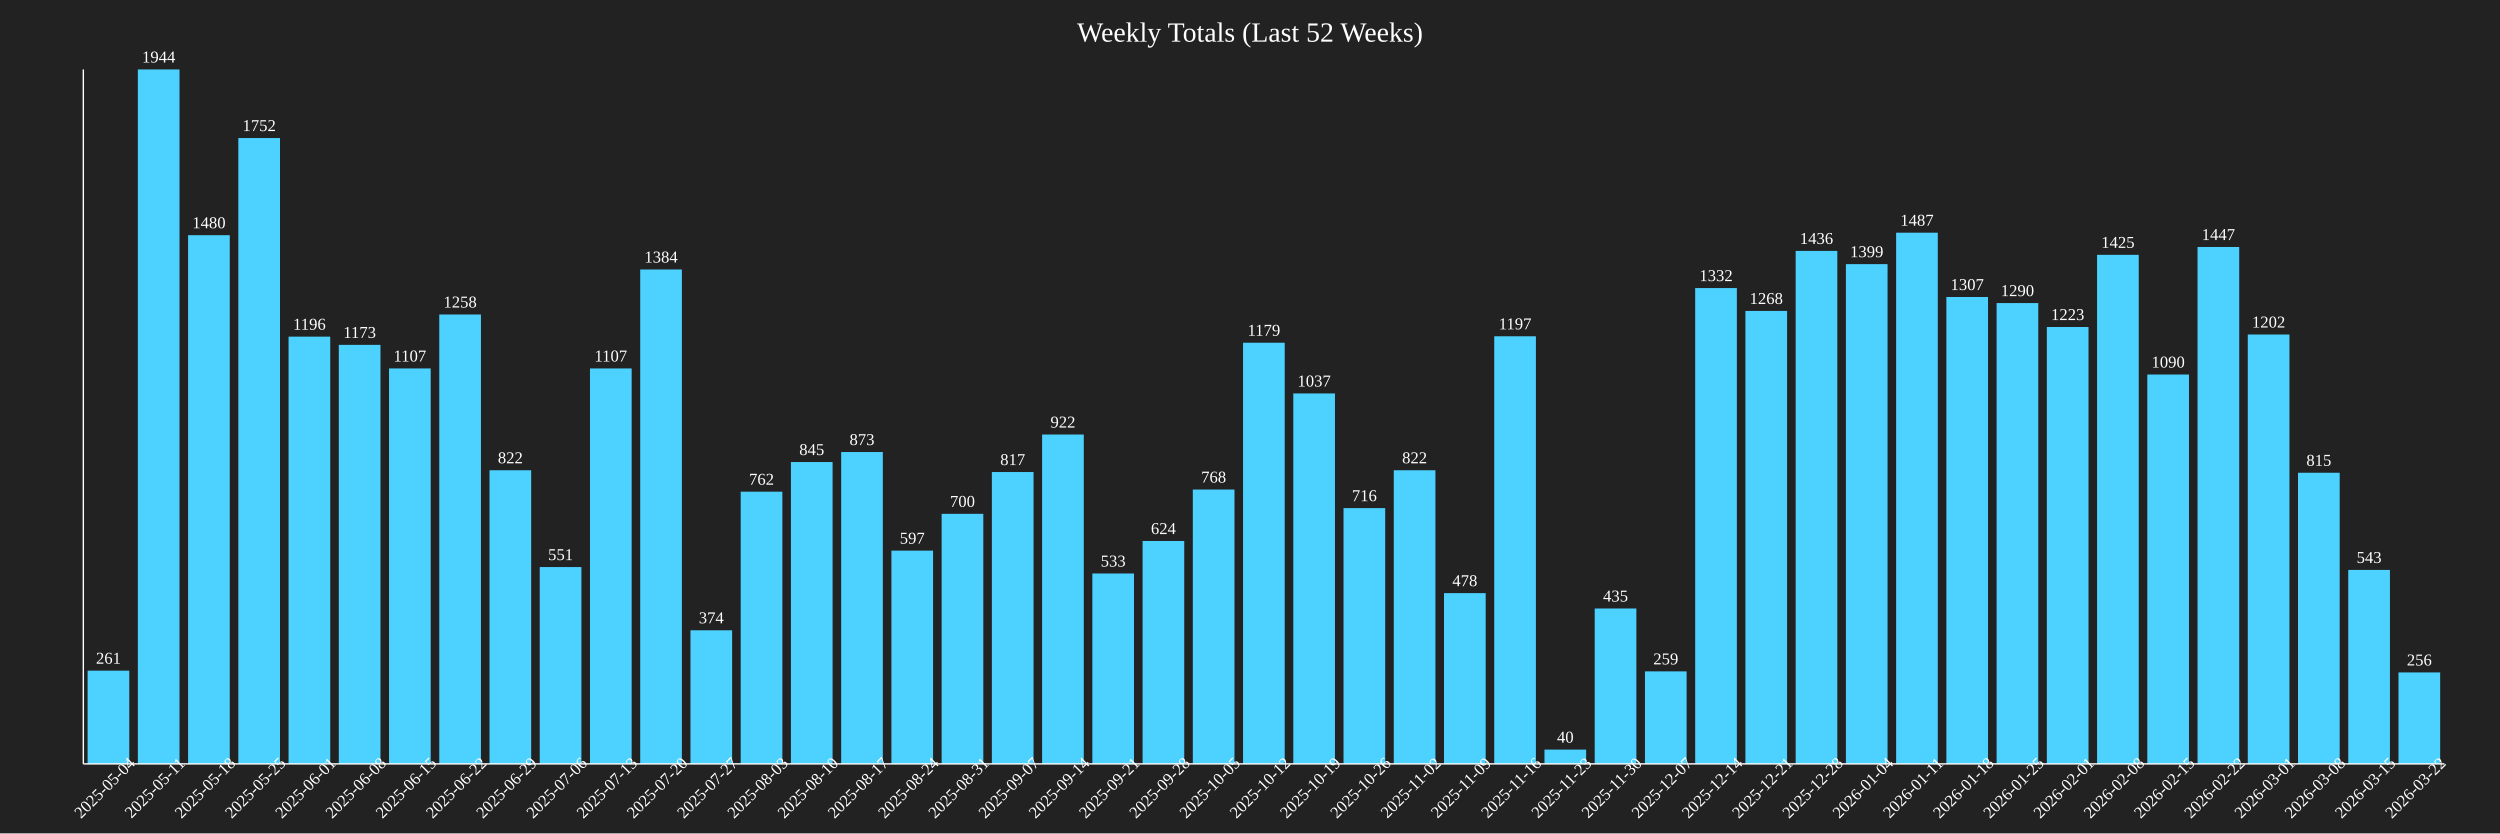
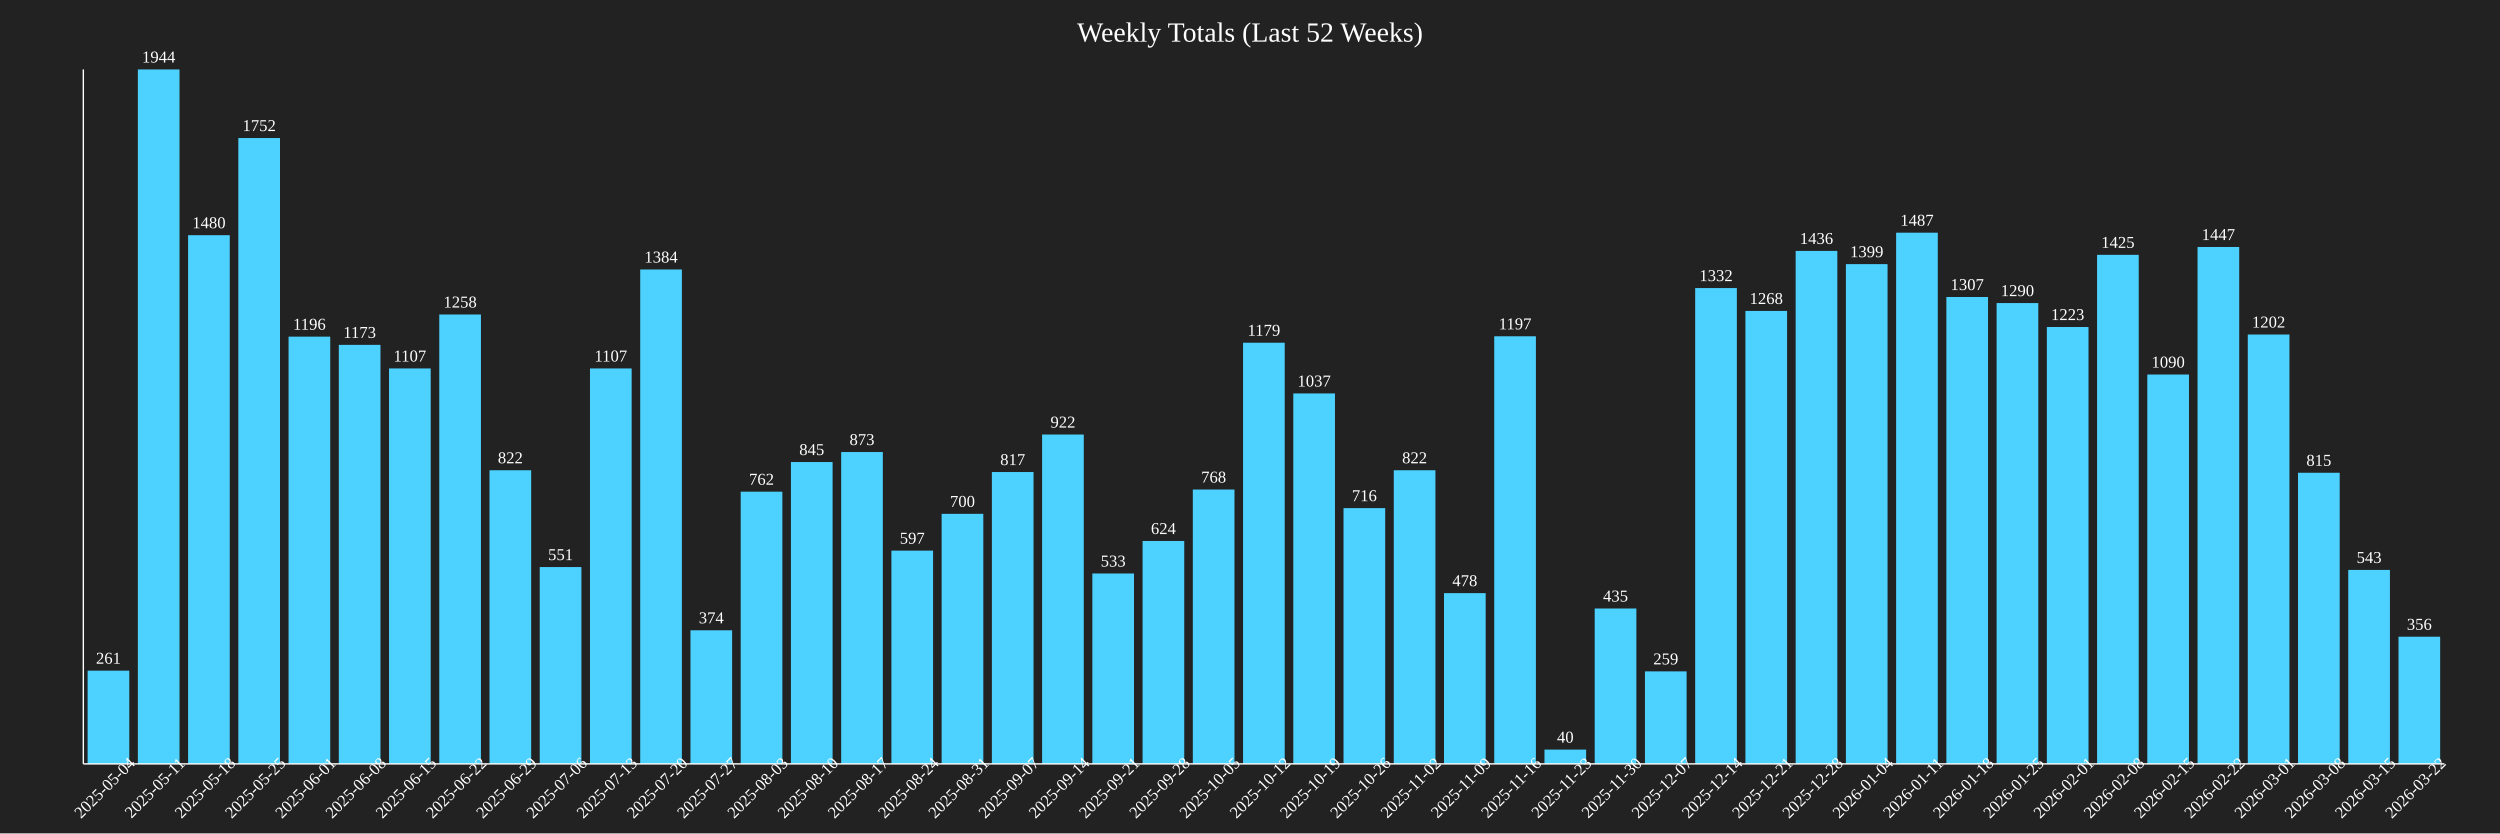
<svg xmlns="http://www.w3.org/2000/svg" baseProfile="full" height="600" version="1.1" width="1800">
  <defs />
  <rect fill="#222222" height="100%" width="100%" x="0" y="0" />
  <text fill="white" font-size="20" text-anchor="middle" x="900.0" y="30">Weekly Totals (Last 52 Weeks)</text>
  <rect fill="#4DD2FF" height="67.13" width="30" x="63.085" y="482.87" />
  <text fill="white" font-size="12" text-anchor="middle" x="78.085" y="477.87">261</text>
  <text fill="white" font-size="12" text-anchor="middle" transform="rotate(-45,78.08511,570)" x="78.085" y="570">2025-05-04</text>
  <rect fill="#4DD2FF" height="500.0" width="30" x="99.255" y="50.0" />
  <text fill="white" font-size="12" text-anchor="middle" x="114.255" y="45.0">1944</text>
  <text fill="white" font-size="12" text-anchor="middle" transform="rotate(-45,114.2553,570)" x="114.255" y="570">2025-05-11</text>
  <rect fill="#4DD2FF" height="380.658" width="30" x="135.426" y="169.342" />
  <text fill="white" font-size="12" text-anchor="middle" x="150.426" y="164.342">1480</text>
  <text fill="white" font-size="12" text-anchor="middle" transform="rotate(-45,150.4255,570)" x="150.426" y="570">2025-05-18</text>
  <rect fill="#4DD2FF" height="450.617" width="30" x="171.596" y="99.383" />
  <text fill="white" font-size="12" text-anchor="middle" x="186.596" y="94.383">1752</text>
  <text fill="white" font-size="12" text-anchor="middle" transform="rotate(-45,186.5957,570)" x="186.596" y="570">2025-05-25</text>
  <rect fill="#4DD2FF" height="307.613" width="30" x="207.766" y="242.387" />
  <text fill="white" font-size="12" text-anchor="middle" x="222.766" y="237.387">1196</text>
  <text fill="white" font-size="12" text-anchor="middle" transform="rotate(-45,222.766,570)" x="222.766" y="570">2025-06-01</text>
  <rect fill="#4DD2FF" height="301.698" width="30" x="243.936" y="248.302" />
  <text fill="white" font-size="12" text-anchor="middle" x="258.936" y="243.302">1173</text>
  <text fill="white" font-size="12" text-anchor="middle" transform="rotate(-45,258.9362,570)" x="258.936" y="570">2025-06-08</text>
  <rect fill="#4DD2FF" height="284.722" width="30" x="280.106" y="265.278" />
  <text fill="white" font-size="12" text-anchor="middle" x="295.106" y="260.278">1107</text>
  <text fill="white" font-size="12" text-anchor="middle" transform="rotate(-45,295.1064,570)" x="295.106" y="570">2025-06-15</text>
  <rect fill="#4DD2FF" height="323.56" width="30" x="316.277" y="226.44" />
  <text fill="white" font-size="12" text-anchor="middle" x="331.277" y="221.44">1258</text>
  <text fill="white" font-size="12" text-anchor="middle" transform="rotate(-45,331.2766,570)" x="331.277" y="570">2025-06-22</text>
  <rect fill="#4DD2FF" height="211.42" width="30" x="352.447" y="338.58" />
  <text fill="white" font-size="12" text-anchor="middle" x="367.447" y="333.58">822</text>
  <text fill="white" font-size="12" text-anchor="middle" transform="rotate(-45,367.4468,570)" x="367.447" y="570">2025-06-29</text>
  <rect fill="#4DD2FF" height="141.718" width="30" x="388.617" y="408.282" />
  <text fill="white" font-size="12" text-anchor="middle" x="403.617" y="403.282">551</text>
  <text fill="white" font-size="12" text-anchor="middle" transform="rotate(-45,403.617,570)" x="403.617" y="570">2025-07-06</text>
  <rect fill="#4DD2FF" height="284.722" width="30" x="424.787" y="265.278" />
  <text fill="white" font-size="12" text-anchor="middle" x="439.787" y="260.278">1107</text>
  <text fill="white" font-size="12" text-anchor="middle" transform="rotate(-45,439.7872,570)" x="439.787" y="570">2025-07-13</text>
  <rect fill="#4DD2FF" height="355.967" width="30" x="460.957" y="194.033" />
  <text fill="white" font-size="12" text-anchor="middle" x="475.957" y="189.033">1384</text>
  <text fill="white" font-size="12" text-anchor="middle" transform="rotate(-45,475.9574,570)" x="475.957" y="570">2025-07-20</text>
  <rect fill="#4DD2FF" height="96.193" width="30" x="497.128" y="453.807" />
  <text fill="white" font-size="12" text-anchor="middle" x="512.128" y="448.807">374</text>
  <text fill="white" font-size="12" text-anchor="middle" transform="rotate(-45,512.1277,570)" x="512.128" y="570">2025-07-27</text>
  <rect fill="#4DD2FF" height="195.988" width="30" x="533.298" y="354.012" />
  <text fill="white" font-size="12" text-anchor="middle" x="548.298" y="349.012">762</text>
  <text fill="white" font-size="12" text-anchor="middle" transform="rotate(-45,548.2979,570)" x="548.298" y="570">2025-08-03</text>
  <rect fill="#4DD2FF" height="217.335" width="30" x="569.468" y="332.665" />
  <text fill="white" font-size="12" text-anchor="middle" x="584.468" y="327.665">845</text>
  <text fill="white" font-size="12" text-anchor="middle" transform="rotate(-45,584.4681,570)" x="584.468" y="570">2025-08-10</text>
  <rect fill="#4DD2FF" height="224.537" width="30" x="605.638" y="325.463" />
  <text fill="white" font-size="12" text-anchor="middle" x="620.638" y="320.463">873</text>
  <text fill="white" font-size="12" text-anchor="middle" transform="rotate(-45,620.6383,570)" x="620.638" y="570">2025-08-17</text>
  <rect fill="#4DD2FF" height="153.549" width="30" x="641.809" y="396.451" />
  <text fill="white" font-size="12" text-anchor="middle" x="656.809" y="391.451">597</text>
  <text fill="white" font-size="12" text-anchor="middle" transform="rotate(-45,656.8085,570)" x="656.809" y="570">2025-08-24</text>
  <rect fill="#4DD2FF" height="180.041" width="30" x="677.979" y="369.959" />
  <text fill="white" font-size="12" text-anchor="middle" x="692.979" y="364.959">700</text>
  <text fill="white" font-size="12" text-anchor="middle" transform="rotate(-45,692.9787,570)" x="692.979" y="570">2025-08-31</text>
  <rect fill="#4DD2FF" height="210.134" width="30" x="714.149" y="339.866" />
  <text fill="white" font-size="12" text-anchor="middle" x="729.149" y="334.866">817</text>
  <text fill="white" font-size="12" text-anchor="middle" transform="rotate(-45,729.1489,570)" x="729.149" y="570">2025-09-07</text>
  <rect fill="#4DD2FF" height="237.14" width="30" x="750.319" y="312.86" />
  <text fill="white" font-size="12" text-anchor="middle" x="765.319" y="307.86">922</text>
  <text fill="white" font-size="12" text-anchor="middle" transform="rotate(-45,765.3191,570)" x="765.319" y="570">2025-09-14</text>
  <rect fill="#4DD2FF" height="137.088" width="30" x="786.489" y="412.912" />
  <text fill="white" font-size="12" text-anchor="middle" x="801.489" y="407.912">533</text>
  <text fill="white" font-size="12" text-anchor="middle" transform="rotate(-45,801.4894,570)" x="801.489" y="570">2025-09-21</text>
  <rect fill="#4DD2FF" height="160.494" width="30" x="822.66" y="389.506" />
  <text fill="white" font-size="12" text-anchor="middle" x="837.66" y="384.506">624</text>
  <text fill="white" font-size="12" text-anchor="middle" transform="rotate(-45,837.6596,570)" x="837.66" y="570">2025-09-28</text>
  <rect fill="#4DD2FF" height="197.531" width="30" x="858.83" y="352.469" />
  <text fill="white" font-size="12" text-anchor="middle" x="873.83" y="347.469">768</text>
  <text fill="white" font-size="12" text-anchor="middle" transform="rotate(-45,873.8298,570)" x="873.83" y="570">2025-10-05</text>
  <rect fill="#4DD2FF" height="303.241" width="30" x="895.0" y="246.759" />
  <text fill="white" font-size="12" text-anchor="middle" x="910.0" y="241.759">1179</text>
  <text fill="white" font-size="12" text-anchor="middle" transform="rotate(-45,910.0,570)" x="910.0" y="570">2025-10-12</text>
  <rect fill="#4DD2FF" height="266.718" width="30" x="931.17" y="283.282" />
  <text fill="white" font-size="12" text-anchor="middle" x="946.17" y="278.282">1037</text>
  <text fill="white" font-size="12" text-anchor="middle" transform="rotate(-45,946.1702,570)" x="946.17" y="570">2025-10-19</text>
  <rect fill="#4DD2FF" height="184.156" width="30" x="967.34" y="365.844" />
  <text fill="white" font-size="12" text-anchor="middle" x="982.34" y="360.844">716</text>
  <text fill="white" font-size="12" text-anchor="middle" transform="rotate(-45,982.3404,570)" x="982.34" y="570">2025-10-26</text>
  <rect fill="#4DD2FF" height="211.42" width="30" x="1003.511" y="338.58" />
  <text fill="white" font-size="12" text-anchor="middle" x="1018.511" y="333.58">822</text>
  <text fill="white" font-size="12" text-anchor="middle" transform="rotate(-45,1018.511,570)" x="1018.511" y="570">2025-11-02</text>
  <rect fill="#4DD2FF" height="122.942" width="30" x="1039.681" y="427.058" />
  <text fill="white" font-size="12" text-anchor="middle" x="1054.681" y="422.058">478</text>
  <text fill="white" font-size="12" text-anchor="middle" transform="rotate(-45,1054.681,570)" x="1054.681" y="570">2025-11-09</text>
  <rect fill="#4DD2FF" height="307.87" width="30" x="1075.851" y="242.13" />
  <text fill="white" font-size="12" text-anchor="middle" x="1090.851" y="237.13">1197</text>
  <text fill="white" font-size="12" text-anchor="middle" transform="rotate(-45,1090.851,570)" x="1090.851" y="570">2025-11-16</text>
  <rect fill="#4DD2FF" height="10.288" width="30" x="1112.021" y="539.712" />
  <text fill="white" font-size="12" text-anchor="middle" x="1127.021" y="534.712">40</text>
  <text fill="white" font-size="12" text-anchor="middle" transform="rotate(-45,1127.021,570)" x="1127.021" y="570">2025-11-23</text>
  <rect fill="#4DD2FF" height="111.883" width="30" x="1148.191" y="438.117" />
  <text fill="white" font-size="12" text-anchor="middle" x="1163.191" y="433.117">435</text>
  <text fill="white" font-size="12" text-anchor="middle" transform="rotate(-45,1163.191,570)" x="1163.191" y="570">2025-11-30</text>
  <rect fill="#4DD2FF" height="66.615" width="30" x="1184.362" y="483.385" />
  <text fill="white" font-size="12" text-anchor="middle" x="1199.362" y="478.385">259</text>
  <text fill="white" font-size="12" text-anchor="middle" transform="rotate(-45,1199.362,570)" x="1199.362" y="570">2025-12-07</text>
  <rect fill="#4DD2FF" height="342.593" width="30" x="1220.532" y="207.407" />
  <text fill="white" font-size="12" text-anchor="middle" x="1235.532" y="202.407">1332</text>
  <text fill="white" font-size="12" text-anchor="middle" transform="rotate(-45,1235.532,570)" x="1235.532" y="570">2025-12-14</text>
  <rect fill="#4DD2FF" height="326.132" width="30" x="1256.702" y="223.868" />
  <text fill="white" font-size="12" text-anchor="middle" x="1271.702" y="218.868">1268</text>
  <text fill="white" font-size="12" text-anchor="middle" transform="rotate(-45,1271.702,570)" x="1271.702" y="570">2025-12-21</text>
  <rect fill="#4DD2FF" height="369.342" width="30" x="1292.872" y="180.658" />
  <text fill="white" font-size="12" text-anchor="middle" x="1307.872" y="175.658">1436</text>
  <text fill="white" font-size="12" text-anchor="middle" transform="rotate(-45,1307.872,570)" x="1307.872" y="570">2025-12-28</text>
  <rect fill="#4DD2FF" height="359.825" width="30" x="1329.043" y="190.175" />
  <text fill="white" font-size="12" text-anchor="middle" x="1344.043" y="185.175">1399</text>
  <text fill="white" font-size="12" text-anchor="middle" transform="rotate(-45,1344.043,570)" x="1344.043" y="570">2026-01-04</text>
  <rect fill="#4DD2FF" height="382.459" width="30" x="1365.213" y="167.541" />
  <text fill="white" font-size="12" text-anchor="middle" x="1380.213" y="162.541">1487</text>
  <text fill="white" font-size="12" text-anchor="middle" transform="rotate(-45,1380.213,570)" x="1380.213" y="570">2026-01-11</text>
  <rect fill="#4DD2FF" height="336.163" width="30" x="1401.383" y="213.837" />
  <text fill="white" font-size="12" text-anchor="middle" x="1416.383" y="208.837">1307</text>
  <text fill="white" font-size="12" text-anchor="middle" transform="rotate(-45,1416.383,570)" x="1416.383" y="570">2026-01-18</text>
  <rect fill="#4DD2FF" height="331.79" width="30" x="1437.553" y="218.21" />
  <text fill="white" font-size="12" text-anchor="middle" x="1452.553" y="213.21">1290</text>
  <text fill="white" font-size="12" text-anchor="middle" transform="rotate(-45,1452.553,570)" x="1452.553" y="570">2026-01-25</text>
  <rect fill="#4DD2FF" height="314.558" width="30" x="1473.723" y="235.442" />
  <text fill="white" font-size="12" text-anchor="middle" x="1488.723" y="230.442">1223</text>
  <text fill="white" font-size="12" text-anchor="middle" transform="rotate(-45,1488.723,570)" x="1488.723" y="570">2026-02-01</text>
  <rect fill="#4DD2FF" height="366.512" width="30" x="1509.894" y="183.488" />
  <text fill="white" font-size="12" text-anchor="middle" x="1524.894" y="178.488">1425</text>
  <text fill="white" font-size="12" text-anchor="middle" transform="rotate(-45,1524.894,570)" x="1524.894" y="570">2026-02-08</text>
  <rect fill="#4DD2FF" height="280.35" width="30" x="1546.064" y="269.65" />
  <text fill="white" font-size="12" text-anchor="middle" x="1561.064" y="264.65">1090</text>
  <text fill="white" font-size="12" text-anchor="middle" transform="rotate(-45,1561.064,570)" x="1561.064" y="570">2026-02-15</text>
  <rect fill="#4DD2FF" height="372.171" width="30" x="1582.234" y="177.829" />
  <text fill="white" font-size="12" text-anchor="middle" x="1597.234" y="172.829">1447</text>
  <text fill="white" font-size="12" text-anchor="middle" transform="rotate(-45,1597.234,570)" x="1597.234" y="570">2026-02-22</text>
  <rect fill="#4DD2FF" height="309.156" width="30" x="1618.404" y="240.844" />
  <text fill="white" font-size="12" text-anchor="middle" x="1633.404" y="235.844">1202</text>
  <text fill="white" font-size="12" text-anchor="middle" transform="rotate(-45,1633.404,570)" x="1633.404" y="570">2026-03-01</text>
  <rect fill="#4DD2FF" height="209.619" width="30" x="1654.574" y="340.381" />
  <text fill="white" font-size="12" text-anchor="middle" x="1669.574" y="335.381">815</text>
  <text fill="white" font-size="12" text-anchor="middle" transform="rotate(-45,1669.574,570)" x="1669.574" y="570">2026-03-08</text>
  <rect fill="#4DD2FF" height="139.66" width="30" x="1690.745" y="410.34" />
  <text fill="white" font-size="12" text-anchor="middle" x="1705.745" y="405.34">543</text>
  <text fill="white" font-size="12" text-anchor="middle" transform="rotate(-45,1705.745,570)" x="1705.745" y="570">2026-03-15</text>
-   <rect fill="#4DD2FF" height="65.844" width="30" x="1726.915" y="484.156" />
-   <text fill="white" font-size="12" text-anchor="middle" x="1741.915" y="479.156">256</text>
+   <rect fill="#4DD2FF" height="91.564" width="30" x="1726.915" y="458.436" />
+   <text fill="white" font-size="12" text-anchor="middle" x="1741.915" y="453.436">356</text>
  <text fill="white" font-size="12" text-anchor="middle" transform="rotate(-45,1741.915,570)" x="1741.915" y="570">2026-03-22</text>
  <line stroke="white" x1="60" x2="60" y1="50" y2="550" />
  <line stroke="white" x1="60" x2="1760" y1="550" y2="550" />
</svg>
